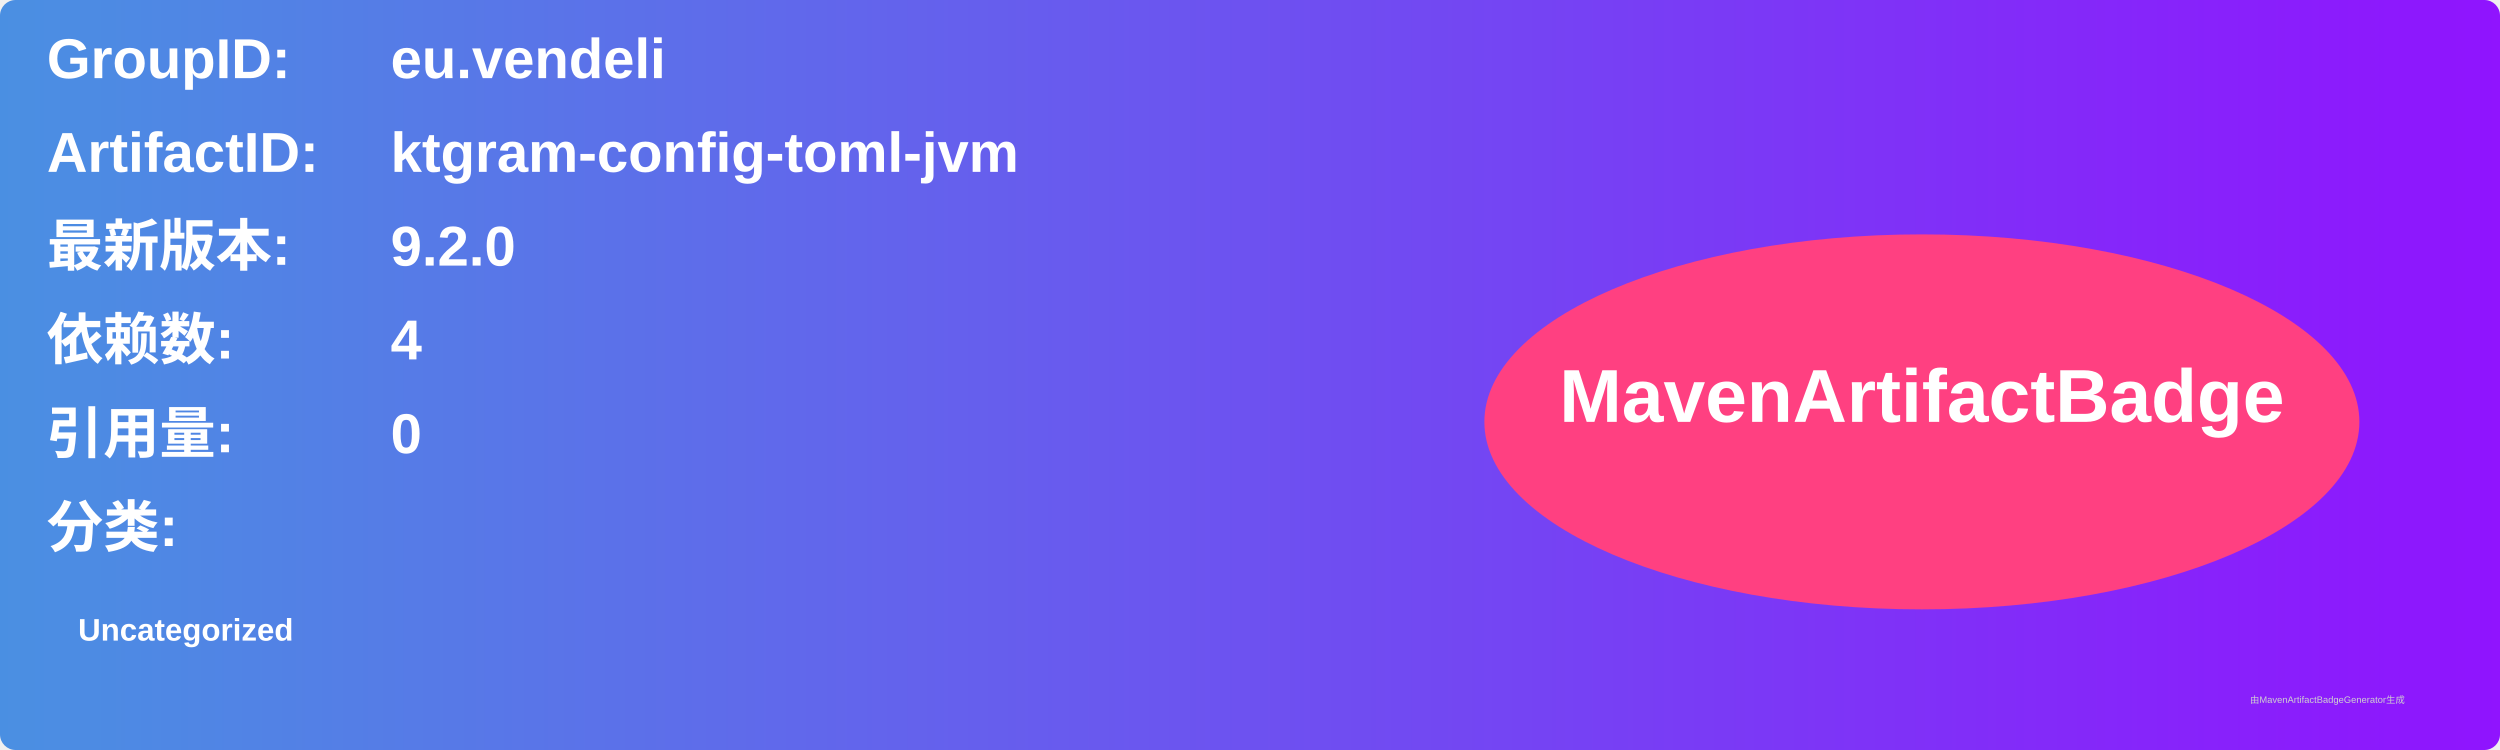
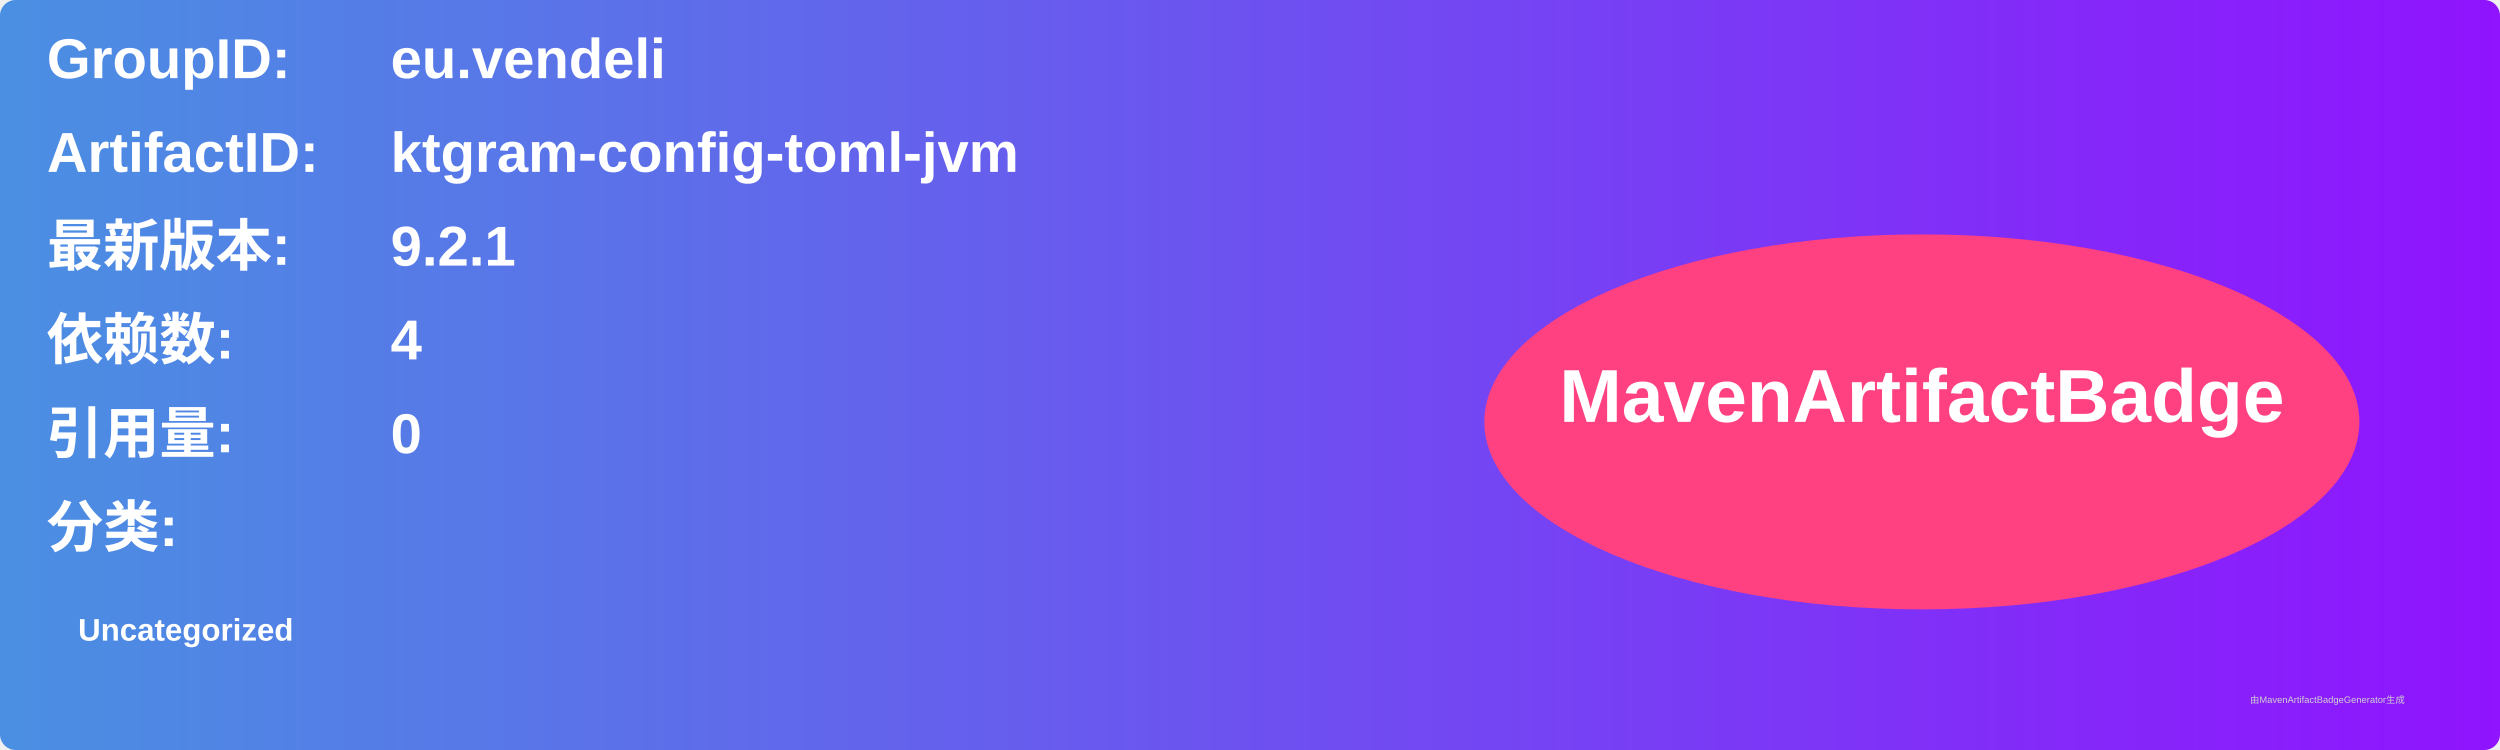
<svg xmlns="http://www.w3.org/2000/svg" width="800" height="240" viewBox="0 0 800 240">
  <linearGradient id="grad" x1="0%" y1="0%" x2="100%" y2="0%">
    <stop offset="0%" stop-color="#4a90e2" />
    <stop offset="100%" stop-color="#9013fe" />
  </linearGradient>
  <rect width="100%" height="100%" rx="5" ry="5" fill="url(#grad)" />
  <g transform="translate(15, 15)">
    <text x="0" y="10" font-family="Arial" font-size="18" fill="white" font-weight="bold" width="260">GroupID:</text>
    <text x="110" y="10" font-family="Arial" font-size="18" fill="white" font-weight="bold" width="460">eu.vendeli</text>
    <text x="0" y="40" font-family="Arial" font-size="18" fill="white" font-weight="bold" width="260">ArtifactID:</text>
    <text x="110" y="40" font-family="Arial" font-size="18" fill="white" font-weight="bold" width="460">ktgram-config-toml-jvm</text>
    <text x="0" y="70" font-family="Arial" font-size="18" fill="white" font-weight="bold">最新版本:</text>
    <text x="110" y="70" font-family="Arial" font-size="18" fill="white" font-weight="bold">
-       <tspan font-weight="bold">9.2.0</tspan>
+       <tspan font-weight="bold">9.2.1</tspan>
    </text>
    <text x="0" y="100" font-family="Arial" font-size="18" fill="white" font-weight="bold">依赖数: </text>
    <text x="110" y="100" font-family="Arial" font-size="18" fill="white">
      <tspan font-weight="bold">4</tspan>
    </text>
    <text x="0" y="130" font-family="Arial" font-size="18" fill="white" font-weight="bold">引用量: </text>
    <text x="110" y="130" font-family="Arial" font-size="18" fill="white">
      <tspan font-weight="bold">0</tspan>
    </text>
    <text x="0" y="160" font-family="Arial" font-size="18" fill="white" font-weight="bold">分类:</text>
    <text x="10" y="190" font-family="Arial" font-size="10" fill="white">
      <tspan font-weight="bold">Uncategorized</tspan>
    </text>
    <ellipse cx="600" cy="120" rx="140" ry="60" fill="#ff4081" />
    <text x="600" y="120" text-anchor="middle" font-family="Arial" font-size="24" fill="white" font-weight="bold">MavenArtifactBadge</text>
  </g>
  <text x="720" y="225" font-family="Arial" font-size="3" fill="#d0d0d0">由MavenArtifactBadgeGenerator生成</text>
</svg>
